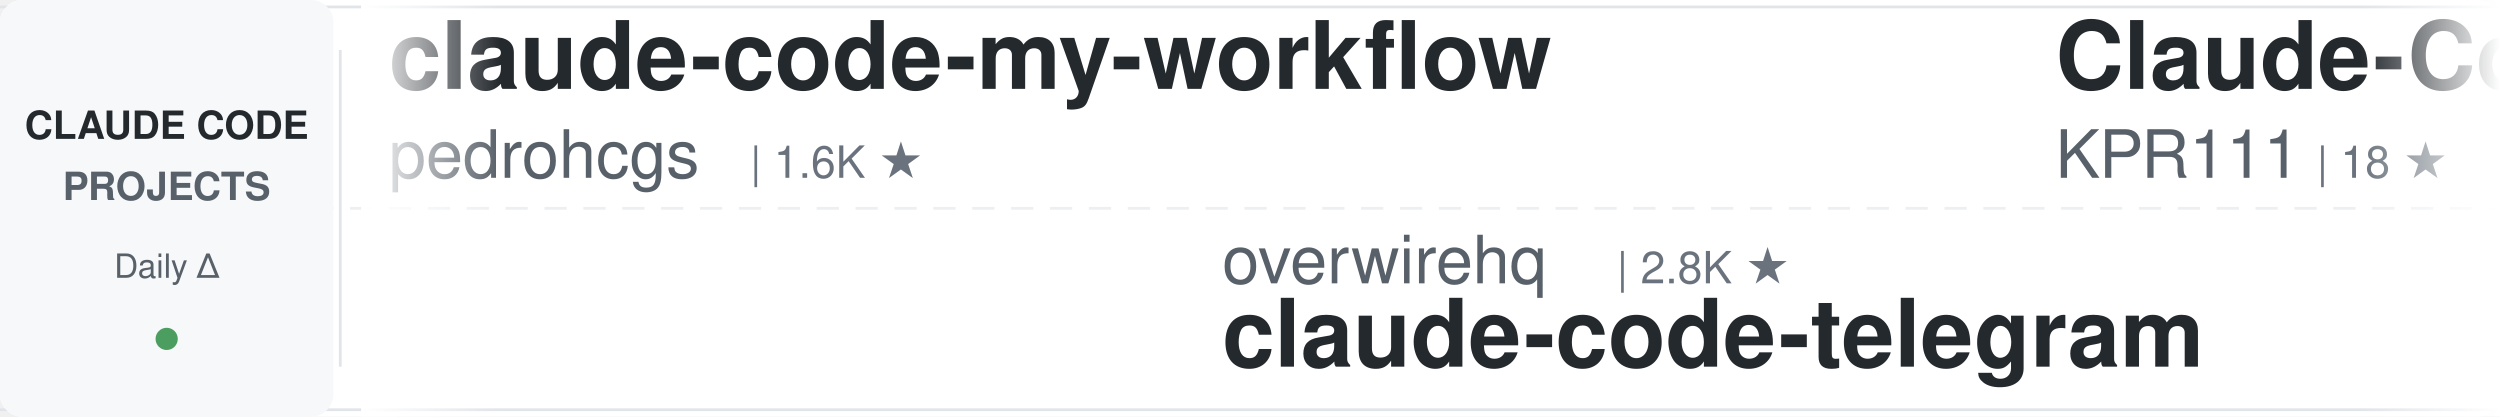
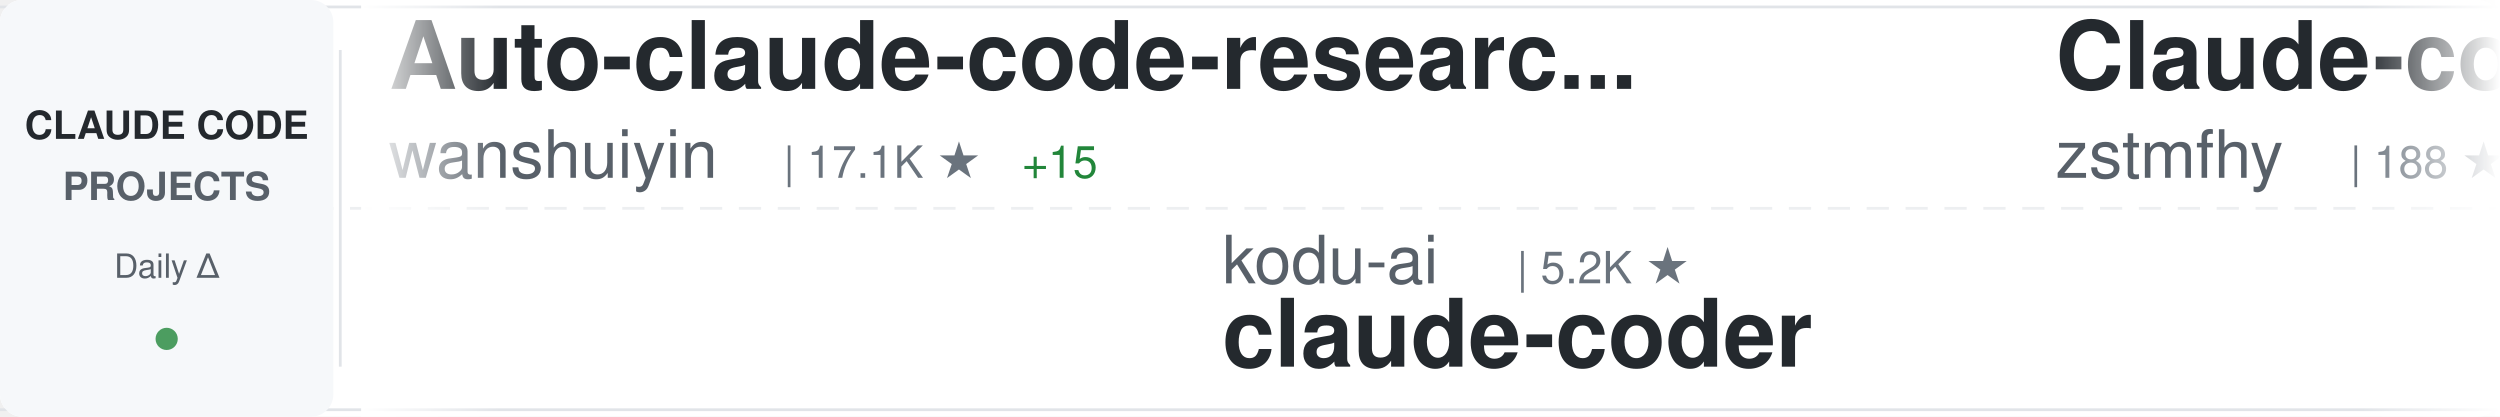
<svg xmlns="http://www.w3.org/2000/svg" width="900" height="150">
  <defs>
    <linearGradient id="awesomeLeftFade" x1="0%" y1="0%" x2="100%" y2="0%">
      <stop offset="0%" style="stop-color:#ffffff;stop-opacity:1" />
      <stop offset="100%" style="stop-color:#ffffff;stop-opacity:0" />
    </linearGradient>
    <linearGradient id="awesomeRightFade" x1="0%" y1="0%" x2="100%" y2="0%">
      <stop offset="0%" style="stop-color:#ffffff;stop-opacity:0" />
      <stop offset="100%" style="stop-color:#ffffff;stop-opacity:1" />
    </linearGradient>
  </defs>
  <rect width="900" height="150" fill="#ffffff" rx="8" />
  <rect x="0" y="2" width="900" height="1" fill="#e1e4e8" />
  <rect x="0" y="147" width="900" height="1" fill="#e1e4e8" />
  <line x1="0" y1="75" x2="900" y2="75" stroke="#e1e4e8" stroke-width="1" stroke-dasharray="8 6" opacity="0.6" />
  <rect x="0" y="0" width="120" height="150" fill="#f6f8fa" rx="8" />
  <text x="60" y="50" font-family="-apple-system, BlinkMacSystemFont, 'Segoe UI', Helvetica, Arial, sans-serif" font-size="14" font-weight="600" fill="#24292e" text-anchor="middle">CLAUDE CODE</text>
  <text x="60" y="72" font-family="-apple-system, BlinkMacSystemFont, 'Segoe UI', Helvetica, Arial, sans-serif" font-size="14" font-weight="600" fill="#586069" text-anchor="middle">PROJECTS</text>
  <text x="60" y="100" font-family="-apple-system, BlinkMacSystemFont, 'Segoe UI', Helvetica, Arial, sans-serif" font-size="12" font-weight="500" fill="#586069" text-anchor="middle">Daily Δ</text>
  <circle cx="60" cy="122" r="4" fill="#22863a" opacity="0.8" />
  <rect x="122" y="18" width="1" height="114" fill="#e1e4e8" />
  <clipPath id="awesomeTickerClip">
    <rect x="130" y="0" width="770" height="150" />
  </clipPath>
  <g clip-path="url(#awesomeTickerClip)">
    <g id="awesomeTickerItems">
      <animateTransform attributeName="transform" attributeType="XML" type="translate" from="0 0" to="-3000 0" dur="54s" repeatCount="indefinite" />
      <g transform="translate(0, 0)">
-         <text x="140" y="32" font-family="-apple-system, BlinkMacSystemFont, 'Segoe UI', Helvetica, Arial, sans-serif" font-size="34" font-weight="600" fill="#24292e">claude-code-my-workflow</text>
-         <text x="140" y="64" font-family="-apple-system, BlinkMacSystemFont, 'Segoe UI', Helvetica, Arial, sans-serif" font-size="24" font-weight="400" fill="#586069">pedrohcgs</text>
-         <text x="270" y="64" font-family="-apple-system, BlinkMacSystemFont, 'Segoe UI', Helvetica, Arial, sans-serif" font-size="16" font-weight="500" fill="#6a737d">| 1.6K ★</text>
+         <text x="140" y="32" font-family="-apple-system, BlinkMacSystemFont, 'Segoe UI', Helvetica, Arial, sans-serif" font-size="34" font-weight="600" fill="#24292e">Auto-claude-code-researc...</text>
+         <text x="140" y="64" font-family="-apple-system, BlinkMacSystemFont, 'Segoe UI', Helvetica, Arial, sans-serif" font-size="24" font-weight="400" fill="#586069">wanshuiyin</text>
+         <text x="282" y="64" font-family="-apple-system, BlinkMacSystemFont, 'Segoe UI', Helvetica, Arial, sans-serif" font-size="16" font-weight="500" fill="#6a737d">| 17.1K ★</text>
+         <text x="368" y="64" font-family="-apple-system, BlinkMacSystemFont, 'Segoe UI', Helvetica, Arial, sans-serif" font-size="16" font-weight="500" fill="#22863a"> +15</text>
      </g>
      <g transform="translate(300, 0)">
-         <text x="140" y="102" font-family="-apple-system, BlinkMacSystemFont, 'Segoe UI', Helvetica, Arial, sans-serif" font-size="24" font-weight="400" fill="#586069">overwirehq</text>
-         <text x="282" y="102" font-family="-apple-system, BlinkMacSystemFont, 'Segoe UI', Helvetica, Arial, sans-serif" font-size="16" font-weight="500" fill="#6a737d">| 2.8K ★</text>
-         <text x="140" y="132" font-family="-apple-system, BlinkMacSystemFont, 'Segoe UI', Helvetica, Arial, sans-serif" font-size="34" font-weight="600" fill="#24292e">claude-code-telegram</text>
+         <text x="140" y="102" font-family="-apple-system, BlinkMacSystemFont, 'Segoe UI', Helvetica, Arial, sans-serif" font-size="24" font-weight="400" fill="#586069">kodu-ai</text>
+         <text x="246" y="102" font-family="-apple-system, BlinkMacSystemFont, 'Segoe UI', Helvetica, Arial, sans-serif" font-size="16" font-weight="500" fill="#6a737d">| 5.2K ★</text>
+         <text x="140" y="132" font-family="-apple-system, BlinkMacSystemFont, 'Segoe UI', Helvetica, Arial, sans-serif" font-size="34" font-weight="600" fill="#24292e">claude-coder</text>
      </g>
      <g transform="translate(600, 0)">
-         <text x="140" y="32" font-family="-apple-system, BlinkMacSystemFont, 'Segoe UI', Helvetica, Arial, sans-serif" font-size="34" font-weight="600" fill="#24292e">Claude-Code</text>
-         <text x="140" y="64" font-family="-apple-system, BlinkMacSystemFont, 'Segoe UI', Helvetica, Arial, sans-serif" font-size="24" font-weight="400" fill="#586069">KPR111</text>
-         <text x="234" y="64" font-family="-apple-system, BlinkMacSystemFont, 'Segoe UI', Helvetica, Arial, sans-serif" font-size="16" font-weight="500" fill="#6a737d">| 18 ★</text>
+         <text x="140" y="32" font-family="-apple-system, BlinkMacSystemFont, 'Segoe UI', Helvetica, Arial, sans-serif" font-size="34" font-weight="600" fill="#24292e">Claude-code</text>
+         <text x="140" y="64" font-family="-apple-system, BlinkMacSystemFont, 'Segoe UI', Helvetica, Arial, sans-serif" font-size="24" font-weight="400" fill="#586069">zstmfhy</text>
+         <text x="246" y="64" font-family="-apple-system, BlinkMacSystemFont, 'Segoe UI', Helvetica, Arial, sans-serif" font-size="16" font-weight="500" fill="#6a737d">| 188 ★</text>
      </g>
      <g transform="translate(900, 0)">
-         <text x="140" y="102" font-family="-apple-system, BlinkMacSystemFont, 'Segoe UI', Helvetica, Arial, sans-serif" font-size="24" font-weight="400" fill="#586069">xu-xiang</text>
-         <text x="258" y="102" font-family="-apple-system, BlinkMacSystemFont, 'Segoe UI', Helvetica, Arial, sans-serif" font-size="16" font-weight="500" fill="#6a737d">| 2.0K ★</text>
-         <text x="140" y="132" font-family="-apple-system, BlinkMacSystemFont, 'Segoe UI', Helvetica, Arial, sans-serif" font-size="34" font-weight="600" fill="#24292e">everything-claude-code-z...</text>
+         <text x="140" y="102" font-family="-apple-system, BlinkMacSystemFont, 'Segoe UI', Helvetica, Arial, sans-serif" font-size="24" font-weight="400" fill="#586069">luyao618</text>
+         <text x="258" y="102" font-family="-apple-system, BlinkMacSystemFont, 'Segoe UI', Helvetica, Arial, sans-serif" font-size="16" font-weight="500" fill="#6a737d">| 1.7K ★</text>
+         <text x="140" y="132" font-family="-apple-system, BlinkMacSystemFont, 'Segoe UI', Helvetica, Arial, sans-serif" font-size="34" font-weight="600" fill="#24292e">Claude-Code-Source-Study</text>
      </g>
      <g transform="translate(1200, 0)">
-         <text x="140" y="32" font-family="-apple-system, BlinkMacSystemFont, 'Segoe UI', Helvetica, Arial, sans-serif" font-size="34" font-weight="600" fill="#24292e">claude-code-source</text>
-         <text x="140" y="64" font-family="-apple-system, BlinkMacSystemFont, 'Segoe UI', Helvetica, Arial, sans-serif" font-size="24" font-weight="400" fill="#586069">hangsman</text>
-         <text x="258" y="64" font-family="-apple-system, BlinkMacSystemFont, 'Segoe UI', Helvetica, Arial, sans-serif" font-size="16" font-weight="500" fill="#6a737d">| 797 ★</text>
+         <text x="140" y="32" font-family="-apple-system, BlinkMacSystemFont, 'Segoe UI', Helvetica, Arial, sans-serif" font-size="34" font-weight="600" fill="#24292e">Claude-Code</text>
+         <text x="140" y="64" font-family="-apple-system, BlinkMacSystemFont, 'Segoe UI', Helvetica, Arial, sans-serif" font-size="24" font-weight="400" fill="#586069">pengchengneo</text>
+         <text x="306" y="64" font-family="-apple-system, BlinkMacSystemFont, 'Segoe UI', Helvetica, Arial, sans-serif" font-size="16" font-weight="500" fill="#6a737d">| 1.8K ★</text>
      </g>
      <g transform="translate(1500, 0)">
        <text x="140" y="102" font-family="-apple-system, BlinkMacSystemFont, 'Segoe UI', Helvetica, Arial, sans-serif" font-size="24" font-weight="400" fill="#586069">WorldFlowAI</text>
        <text x="294" y="102" font-family="-apple-system, BlinkMacSystemFont, 'Segoe UI', Helvetica, Arial, sans-serif" font-size="16" font-weight="500" fill="#6a737d">| 4.2K ★</text>
-         <text x="371" y="102" font-family="-apple-system, BlinkMacSystemFont, 'Segoe UI', Helvetica, Arial, sans-serif" font-size="16" font-weight="500" fill="#22863a"> +10</text>
+         <text x="371" y="102" font-family="-apple-system, BlinkMacSystemFont, 'Segoe UI', Helvetica, Arial, sans-serif" font-size="16" font-weight="500" fill="#22863a"> +30</text>
        <text x="140" y="132" font-family="-apple-system, BlinkMacSystemFont, 'Segoe UI', Helvetica, Arial, sans-serif" font-size="34" font-weight="600" fill="#24292e">everything-claude-code</text>
      </g>
      <g transform="translate(1800, 0)">
-         <text x="140" y="32" font-family="-apple-system, BlinkMacSystemFont, 'Segoe UI', Helvetica, Arial, sans-serif" font-size="34" font-weight="600" fill="#24292e">claude-code-engineering</text>
-         <text x="140" y="64" font-family="-apple-system, BlinkMacSystemFont, 'Segoe UI', Helvetica, Arial, sans-serif" font-size="24" font-weight="400" fill="#586069">huangjia2019</text>
-         <text x="306" y="64" font-family="-apple-system, BlinkMacSystemFont, 'Segoe UI', Helvetica, Arial, sans-serif" font-size="16" font-weight="500" fill="#6a737d">| 1.1K ★</text>
+         <text x="140" y="32" font-family="-apple-system, BlinkMacSystemFont, 'Segoe UI', Helvetica, Arial, sans-serif" font-size="34" font-weight="600" fill="#24292e">claude-code-rust</text>
+         <text x="140" y="64" font-family="-apple-system, BlinkMacSystemFont, 'Segoe UI', Helvetica, Arial, sans-serif" font-size="24" font-weight="400" fill="#586069">lorryjovens-hub</text>
+         <text x="342" y="64" font-family="-apple-system, BlinkMacSystemFont, 'Segoe UI', Helvetica, Arial, sans-serif" font-size="16" font-weight="500" fill="#6a737d">| 1.7K ★</text>
      </g>
      <g transform="translate(2100, 0)">
-         <text x="140" y="102" font-family="-apple-system, BlinkMacSystemFont, 'Segoe UI', Helvetica, Arial, sans-serif" font-size="24" font-weight="400" fill="#586069">techjarves</text>
-         <text x="282" y="102" font-family="-apple-system, BlinkMacSystemFont, 'Segoe UI', Helvetica, Arial, sans-serif" font-size="16" font-weight="500" fill="#6a737d">| 1.6K ★</text>
-         <text x="140" y="132" font-family="-apple-system, BlinkMacSystemFont, 'Segoe UI', Helvetica, Arial, sans-serif" font-size="34" font-weight="600" fill="#24292e">ClaudeCode-Portable</text>
+         <text x="140" y="102" font-family="-apple-system, BlinkMacSystemFont, 'Segoe UI', Helvetica, Arial, sans-serif" font-size="24" font-weight="400" fill="#586069">jqueryscript</text>
+         <text x="306" y="102" font-family="-apple-system, BlinkMacSystemFont, 'Segoe UI', Helvetica, Arial, sans-serif" font-size="16" font-weight="500" fill="#6a737d">| 522 ★</text>
+         <text x="140" y="132" font-family="-apple-system, BlinkMacSystemFont, 'Segoe UI', Helvetica, Arial, sans-serif" font-size="34" font-weight="600" fill="#24292e">awesome-claude-code</text>
      </g>
      <g transform="translate(2400, 0)">
-         <text x="140" y="32" font-family="-apple-system, BlinkMacSystemFont, 'Segoe UI', Helvetica, Arial, sans-serif" font-size="34" font-weight="600" fill="#24292e">claude-code-hub</text>
-         <text x="140" y="64" font-family="-apple-system, BlinkMacSystemFont, 'Segoe UI', Helvetica, Arial, sans-serif" font-size="24" font-weight="400" fill="#586069">ding113</text>
-         <text x="246" y="64" font-family="-apple-system, BlinkMacSystemFont, 'Segoe UI', Helvetica, Arial, sans-serif" font-size="16" font-weight="500" fill="#6a737d">| 3.4K ★</text>
+         <text x="140" y="32" font-family="-apple-system, BlinkMacSystemFont, 'Segoe UI', Helvetica, Arial, sans-serif" font-size="34" font-weight="600" fill="#24292e">claude-code-rev</text>
+         <text x="140" y="64" font-family="-apple-system, BlinkMacSystemFont, 'Segoe UI', Helvetica, Arial, sans-serif" font-size="24" font-weight="400" fill="#586069">oboard</text>
+         <text x="234" y="64" font-family="-apple-system, BlinkMacSystemFont, 'Segoe UI', Helvetica, Arial, sans-serif" font-size="16" font-weight="500" fill="#6a737d">| 3.3K ★</text>
      </g>
      <g transform="translate(2700, 0)">
-         <text x="140" y="102" font-family="-apple-system, BlinkMacSystemFont, 'Segoe UI', Helvetica, Arial, sans-serif" font-size="24" font-weight="400" fill="#586069">FlorianBruniaux</text>
-         <text x="342" y="102" font-family="-apple-system, BlinkMacSystemFont, 'Segoe UI', Helvetica, Arial, sans-serif" font-size="16" font-weight="500" fill="#6a737d">| 6.1K ★</text>
-         <text x="419" y="102" font-family="-apple-system, BlinkMacSystemFont, 'Segoe UI', Helvetica, Arial, sans-serif" font-size="16" font-weight="500" fill="#22863a"> +2</text>
-         <text x="140" y="132" font-family="-apple-system, BlinkMacSystemFont, 'Segoe UI', Helvetica, Arial, sans-serif" font-size="34" font-weight="600" fill="#24292e">claude-code-ultimate-gui...</text>
+         <text x="140" y="102" font-family="-apple-system, BlinkMacSystemFont, 'Segoe UI', Helvetica, Arial, sans-serif" font-size="24" font-weight="400" fill="#586069">anthropics</text>
+         <text x="282" y="102" font-family="-apple-system, BlinkMacSystemFont, 'Segoe UI', Helvetica, Arial, sans-serif" font-size="16" font-weight="500" fill="#6a737d">| 997 ★</text>
+         <text x="140" y="132" font-family="-apple-system, BlinkMacSystemFont, 'Segoe UI', Helvetica, Arial, sans-serif" font-size="34" font-weight="600" fill="#24292e">claude-code-base-action</text>
      </g>
      <g transform="translate(3000, 0)">
-         <text x="140" y="32" font-family="-apple-system, BlinkMacSystemFont, 'Segoe UI', Helvetica, Arial, sans-serif" font-size="34" font-weight="600" fill="#24292e">claude-code-my-workflow</text>
-         <text x="140" y="64" font-family="-apple-system, BlinkMacSystemFont, 'Segoe UI', Helvetica, Arial, sans-serif" font-size="24" font-weight="400" fill="#586069">pedrohcgs</text>
-         <text x="270" y="64" font-family="-apple-system, BlinkMacSystemFont, 'Segoe UI', Helvetica, Arial, sans-serif" font-size="16" font-weight="500" fill="#6a737d">| 1.6K ★</text>
+         <text x="140" y="32" font-family="-apple-system, BlinkMacSystemFont, 'Segoe UI', Helvetica, Arial, sans-serif" font-size="34" font-weight="600" fill="#24292e">Auto-claude-code-researc...</text>
+         <text x="140" y="64" font-family="-apple-system, BlinkMacSystemFont, 'Segoe UI', Helvetica, Arial, sans-serif" font-size="24" font-weight="400" fill="#586069">wanshuiyin</text>
+         <text x="282" y="64" font-family="-apple-system, BlinkMacSystemFont, 'Segoe UI', Helvetica, Arial, sans-serif" font-size="16" font-weight="500" fill="#6a737d">| 17.1K ★</text>
+         <text x="368" y="64" font-family="-apple-system, BlinkMacSystemFont, 'Segoe UI', Helvetica, Arial, sans-serif" font-size="16" font-weight="500" fill="#22863a"> +15</text>
      </g>
      <g transform="translate(3300, 0)">
-         <text x="140" y="102" font-family="-apple-system, BlinkMacSystemFont, 'Segoe UI', Helvetica, Arial, sans-serif" font-size="24" font-weight="400" fill="#586069">overwirehq</text>
-         <text x="282" y="102" font-family="-apple-system, BlinkMacSystemFont, 'Segoe UI', Helvetica, Arial, sans-serif" font-size="16" font-weight="500" fill="#6a737d">| 2.8K ★</text>
-         <text x="140" y="132" font-family="-apple-system, BlinkMacSystemFont, 'Segoe UI', Helvetica, Arial, sans-serif" font-size="34" font-weight="600" fill="#24292e">claude-code-telegram</text>
+         <text x="140" y="102" font-family="-apple-system, BlinkMacSystemFont, 'Segoe UI', Helvetica, Arial, sans-serif" font-size="24" font-weight="400" fill="#586069">kodu-ai</text>
+         <text x="246" y="102" font-family="-apple-system, BlinkMacSystemFont, 'Segoe UI', Helvetica, Arial, sans-serif" font-size="16" font-weight="500" fill="#6a737d">| 5.2K ★</text>
+         <text x="140" y="132" font-family="-apple-system, BlinkMacSystemFont, 'Segoe UI', Helvetica, Arial, sans-serif" font-size="34" font-weight="600" fill="#24292e">claude-coder</text>
      </g>
      <g transform="translate(3600, 0)">
-         <text x="140" y="32" font-family="-apple-system, BlinkMacSystemFont, 'Segoe UI', Helvetica, Arial, sans-serif" font-size="34" font-weight="600" fill="#24292e">Claude-Code</text>
-         <text x="140" y="64" font-family="-apple-system, BlinkMacSystemFont, 'Segoe UI', Helvetica, Arial, sans-serif" font-size="24" font-weight="400" fill="#586069">KPR111</text>
-         <text x="234" y="64" font-family="-apple-system, BlinkMacSystemFont, 'Segoe UI', Helvetica, Arial, sans-serif" font-size="16" font-weight="500" fill="#6a737d">| 18 ★</text>
+         <text x="140" y="32" font-family="-apple-system, BlinkMacSystemFont, 'Segoe UI', Helvetica, Arial, sans-serif" font-size="34" font-weight="600" fill="#24292e">Claude-code</text>
+         <text x="140" y="64" font-family="-apple-system, BlinkMacSystemFont, 'Segoe UI', Helvetica, Arial, sans-serif" font-size="24" font-weight="400" fill="#586069">zstmfhy</text>
+         <text x="246" y="64" font-family="-apple-system, BlinkMacSystemFont, 'Segoe UI', Helvetica, Arial, sans-serif" font-size="16" font-weight="500" fill="#6a737d">| 188 ★</text>
      </g>
      <g transform="translate(3900, 0)">
-         <text x="140" y="102" font-family="-apple-system, BlinkMacSystemFont, 'Segoe UI', Helvetica, Arial, sans-serif" font-size="24" font-weight="400" fill="#586069">xu-xiang</text>
-         <text x="258" y="102" font-family="-apple-system, BlinkMacSystemFont, 'Segoe UI', Helvetica, Arial, sans-serif" font-size="16" font-weight="500" fill="#6a737d">| 2.0K ★</text>
-         <text x="140" y="132" font-family="-apple-system, BlinkMacSystemFont, 'Segoe UI', Helvetica, Arial, sans-serif" font-size="34" font-weight="600" fill="#24292e">everything-claude-code-z...</text>
+         <text x="140" y="102" font-family="-apple-system, BlinkMacSystemFont, 'Segoe UI', Helvetica, Arial, sans-serif" font-size="24" font-weight="400" fill="#586069">luyao618</text>
+         <text x="258" y="102" font-family="-apple-system, BlinkMacSystemFont, 'Segoe UI', Helvetica, Arial, sans-serif" font-size="16" font-weight="500" fill="#6a737d">| 1.7K ★</text>
+         <text x="140" y="132" font-family="-apple-system, BlinkMacSystemFont, 'Segoe UI', Helvetica, Arial, sans-serif" font-size="34" font-weight="600" fill="#24292e">Claude-Code-Source-Study</text>
      </g>
    </g>
  </g>
  <rect x="130" y="0" width="50" height="150" fill="url(#awesomeLeftFade)" />
  <rect x="850" y="0" width="50" height="150" fill="url(#awesomeRightFade)" />
</svg>
